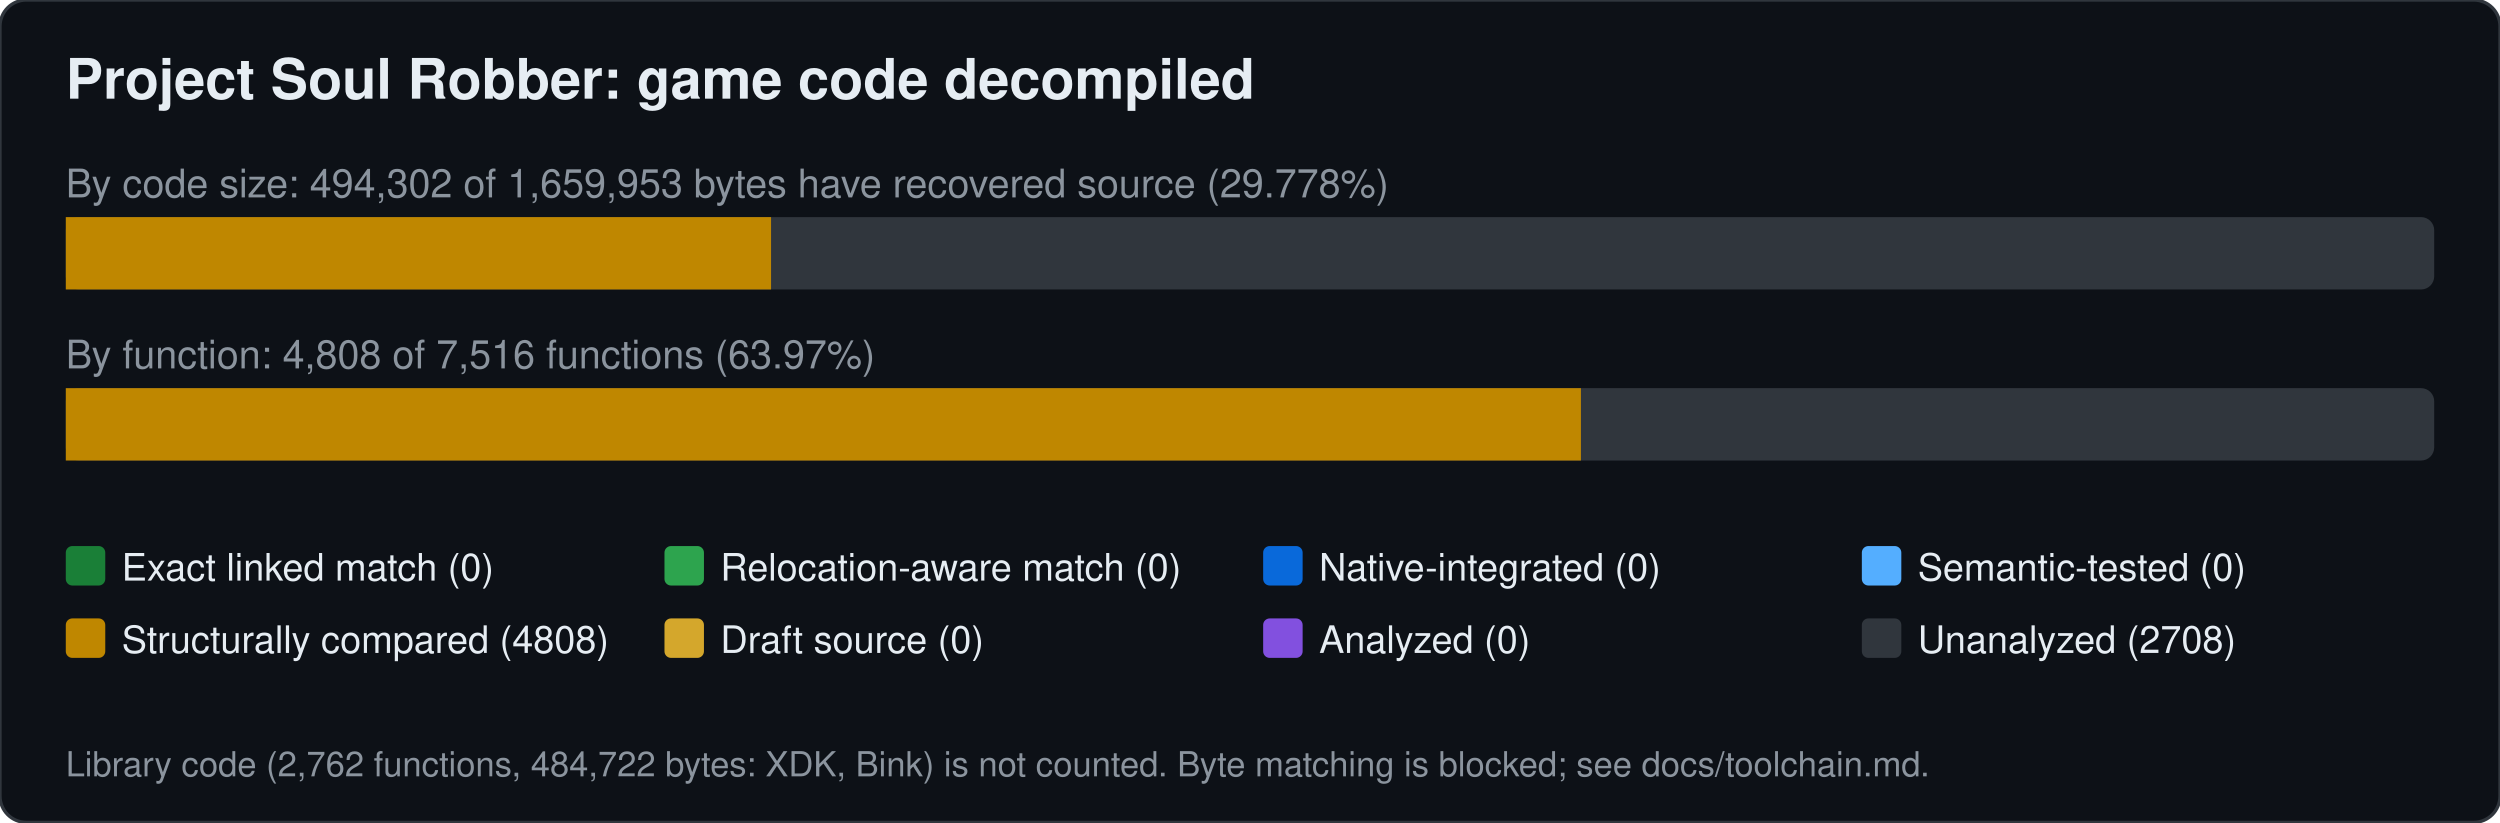
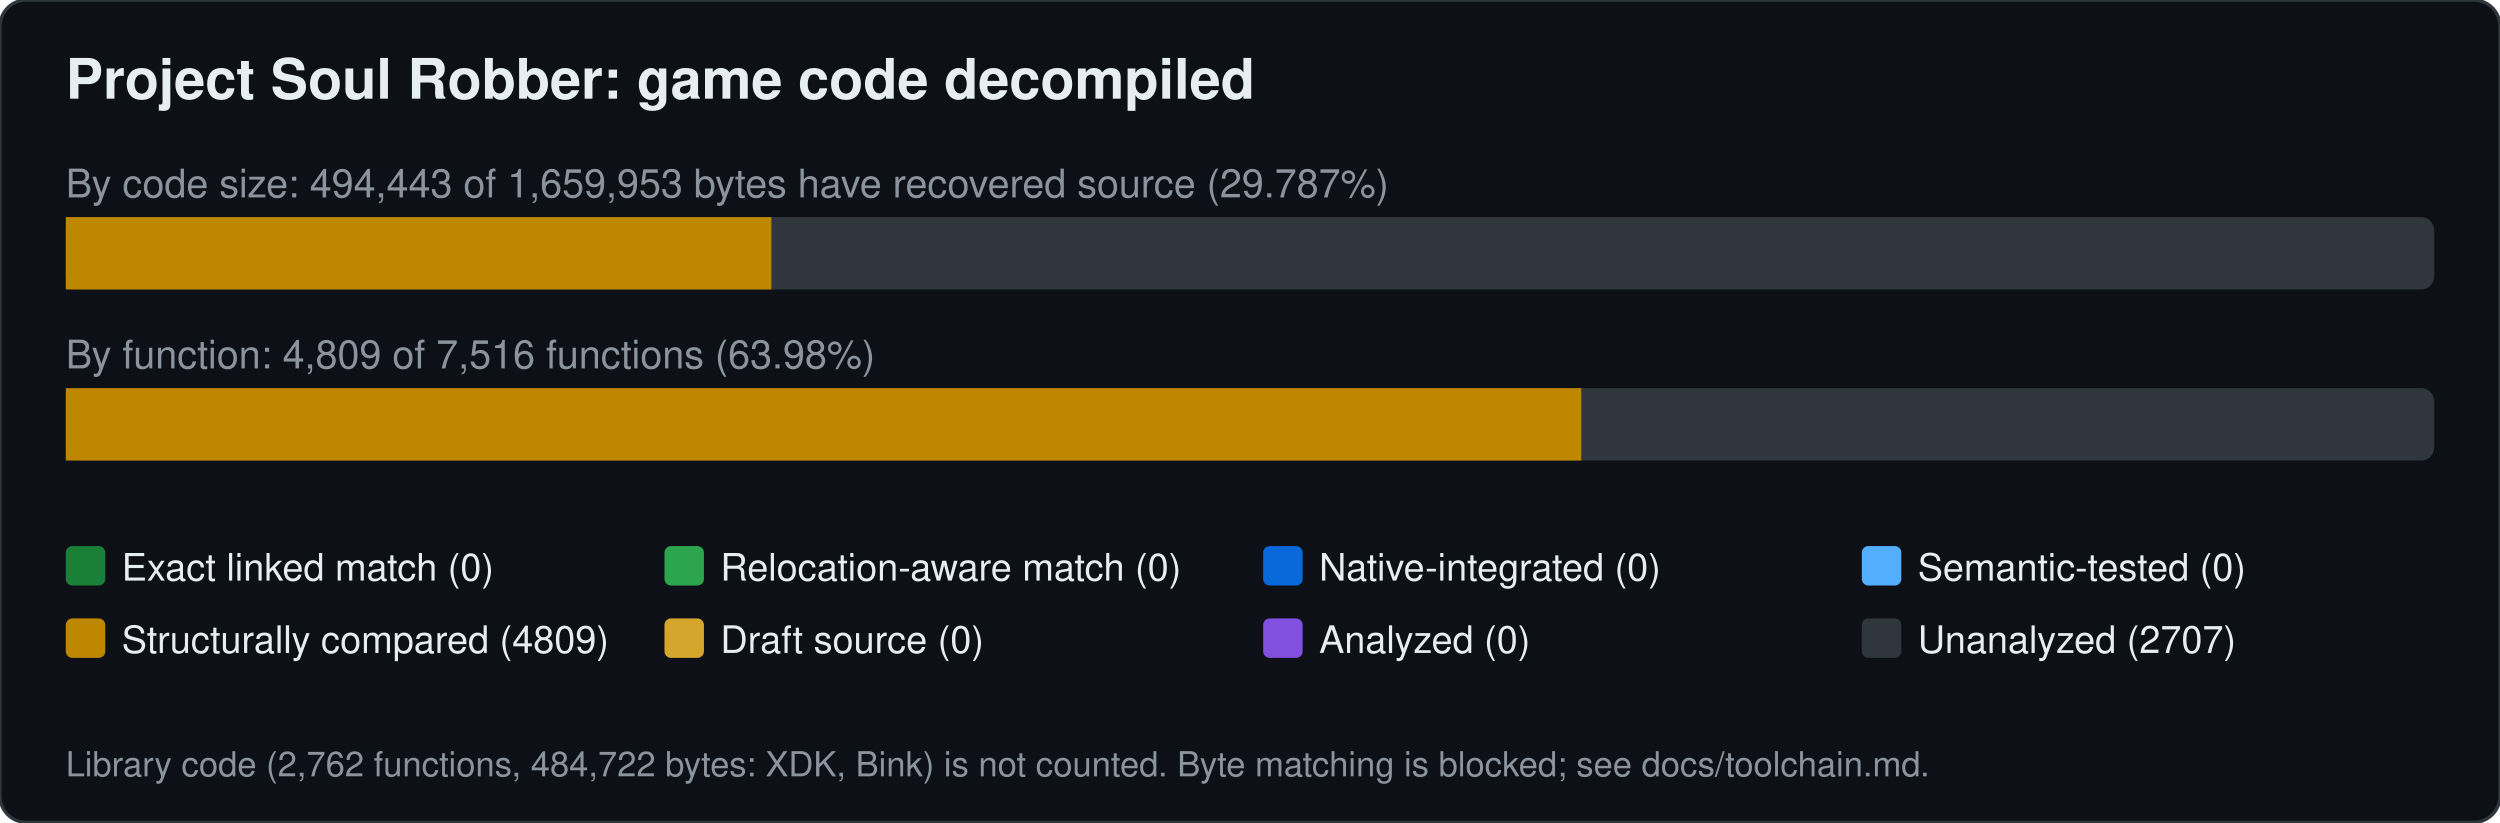
<svg xmlns="http://www.w3.org/2000/svg" width="760" height="250" viewBox="0 0 760 250" font-family="Segoe UI,Helvetica,Arial,sans-serif">
  <rect width="760" height="250" rx="8" fill="#0d1117" stroke="#30363d" />
  <text x="20" y="30" font-size="17" font-weight="600" fill="#e6edf3">Project Soul Robber: game code decompiled</text>
-   <text x="20" y="60" font-size="12" fill="#8b949e">By code size: 494,302 of 1,659,953 bytes have recovered source (29.778%)</text>
+   <text x="20" y="60" font-size="12" fill="#8b949e">By code size: 494,443 of 1,659,953 bytes have recovered source (29.787%)</text>
  <rect x="20" y="66" width="720" height="22" rx="4" fill="#30363d" />
-   <rect x="20.0" y="66" width="214.4" height="22" fill="#bf8700" />
-   <text x="20" y="112" font-size="12" fill="#8b949e">By function: 4,808 of 7,516 functions (63.97%)</text>
+   <rect x="20.0" y="66" width="214.5" height="22" fill="#bf8700" />
+   <text x="20" y="112" font-size="12" fill="#8b949e">By function: 4,809 of 7,516 functions (63.98%)</text>
  <rect x="20" y="118" width="720" height="22" rx="4" fill="#30363d" />
-   <rect x="20.0" y="118" width="460.6" height="22" fill="#bf8700" />
+   <rect x="20.0" y="118" width="460.7" height="22" fill="#bf8700" />
  <rect x="20" y="166" width="12" height="12" rx="2" fill="#1a7f37" />
  <text x="37" y="176.5" font-size="11.5" fill="#e6edf3">Exact linked match (0)</text>
  <rect x="202" y="166" width="12" height="12" rx="2" fill="#2da44e" />
  <text x="219" y="176.5" font-size="11.5" fill="#e6edf3">Relocation-aware match (0)</text>
  <rect x="384" y="166" width="12" height="12" rx="2" fill="#0969da" />
  <text x="401" y="176.5" font-size="11.5" fill="#e6edf3">Native-integrated (0)</text>
  <rect x="566" y="166" width="12" height="12" rx="2" fill="#54aeff" />
  <text x="583" y="176.5" font-size="11.5" fill="#e6edf3">Semantic-tested (0)</text>
  <rect x="20" y="188" width="12" height="12" rx="2" fill="#bf8700" />
-   <text x="37" y="198.5" font-size="11.5" fill="#e6edf3">Structurally compared (4808)</text>
+   <text x="37" y="198.5" font-size="11.5" fill="#e6edf3">Structurally compared (4809)</text>
  <rect x="202" y="188" width="12" height="12" rx="2" fill="#d4a72c" />
  <text x="219" y="198.5" font-size="11.5" fill="#e6edf3">Draft source (0)</text>
  <rect x="384" y="188" width="12" height="12" rx="2" fill="#8250df" />
  <text x="401" y="198.5" font-size="11.5" fill="#e6edf3">Analyzed (0)</text>
  <rect x="566" y="188" width="12" height="12" rx="2" fill="#30363d" />
-   <text x="583" y="198.5" font-size="11.5" fill="#e6edf3">Unanalyzed (2708)</text>
+   <text x="583" y="198.5" font-size="11.5" fill="#e6edf3">Unanalyzed (2707)</text>
  <text x="20" y="236" font-size="10.5" fill="#8b949e">Library code (2,762 functions, 484,722 bytes: XDK, Bink) is not counted. Byte matching is blocked; see docs/toolchain.md.</text>
</svg>
